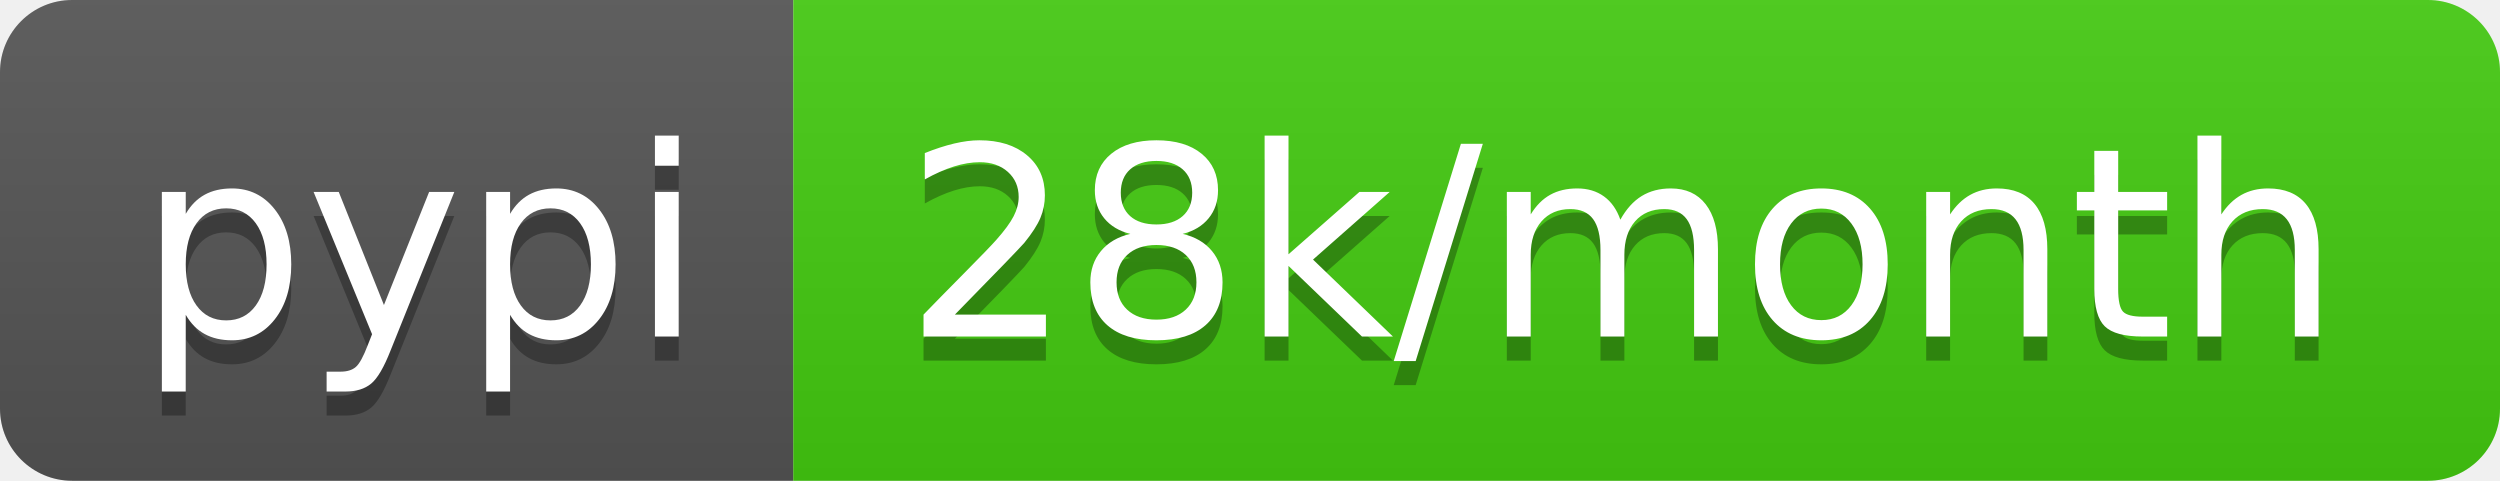
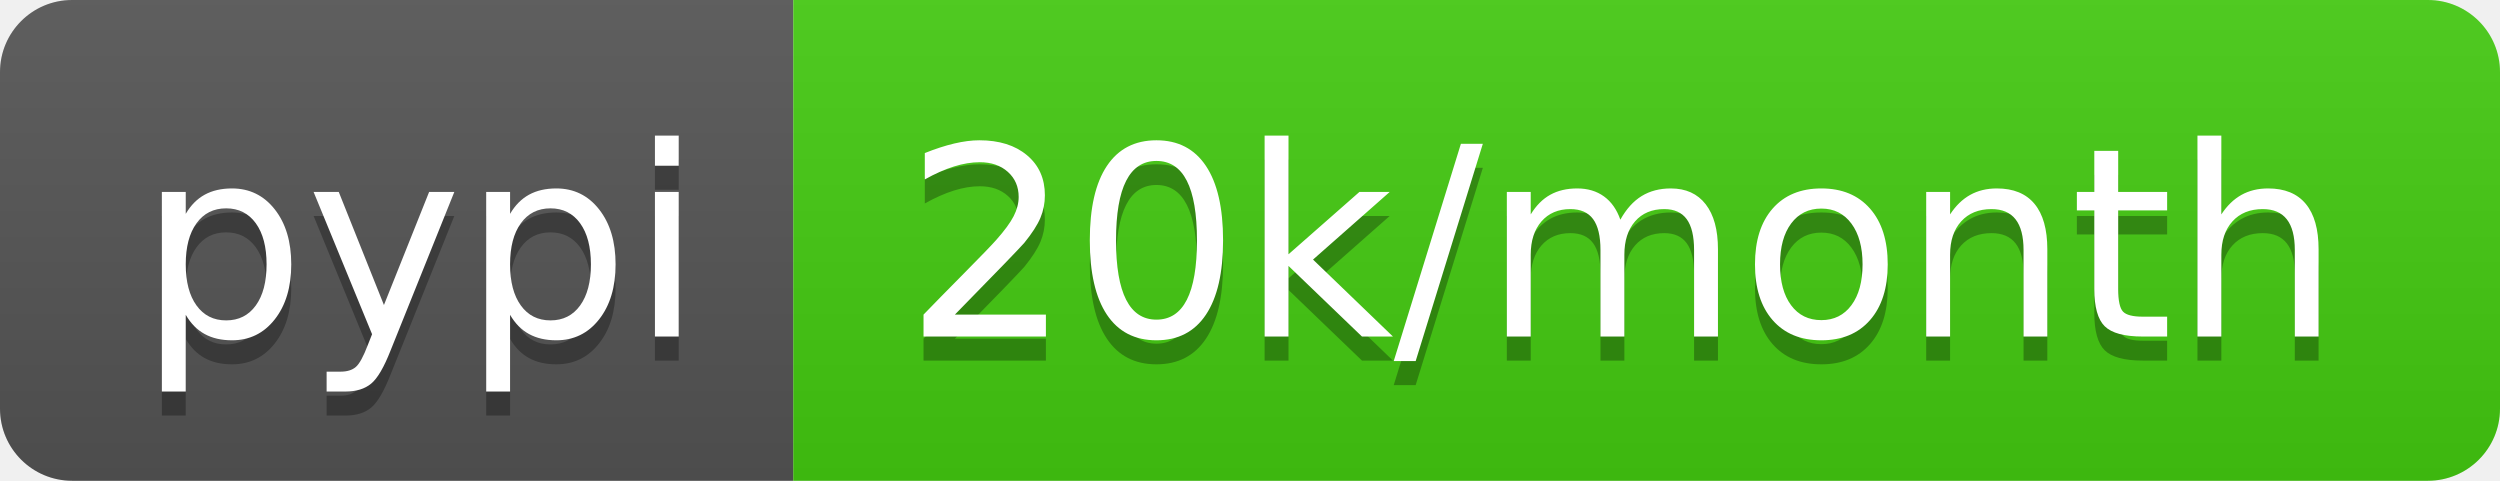
- <svg xmlns="http://www.w3.org/2000/svg" width="104" height="20" role="img" aria-label="pypi: 28k/month">
+ <svg xmlns="http://www.w3.org/2000/svg" width="104" height="20" role="img" aria-label="pypi: 20k/month">
  <linearGradient id="s" x2="0" y2="100%">
    <stop offset="0" stop-color="#bbb" stop-opacity=".1" />
    <stop offset="1" stop-opacity=".1" />
  </linearGradient>
  <clipPath id="r">
    <rect width="104" height="20" rx="3" fill="#fff" />
  </clipPath>
  <g clip-path="url(#r)">
    <rect width="33" height="20" fill="#555" />
    <rect x="33" width="71" height="20" fill="#4c1" />
    <rect width="104" height="20" fill="url(#s)" />
  </g>
  <g fill="#fff" text-anchor="middle" font-family="Verdana,Geneva,DejaVu Sans,sans-serif" text-rendering="geometricPrecision" font-size="110">
    <text aria-hidden="true" x="175" y="150" fill="#010101" fill-opacity=".3" transform="scale(.1)" textLength="230">pypi</text>
    <text x="175" y="140" transform="scale(.1)" fill="#fff" textLength="230">pypi</text>
-     <text aria-hidden="true" x="675" y="150" fill="#010101" fill-opacity=".3" transform="scale(.1)" textLength="610">28k/month</text>
-     <text x="675" y="140" transform="scale(.1)" fill="#fff" textLength="610">28k/month</text>
+     <text aria-hidden="true" x="675" y="150" fill="#010101" fill-opacity=".3" transform="scale(.1)" textLength="610">20k/month</text>
+     <text x="675" y="140" transform="scale(.1)" fill="#fff" textLength="610">20k/month</text>
  </g>
</svg>
